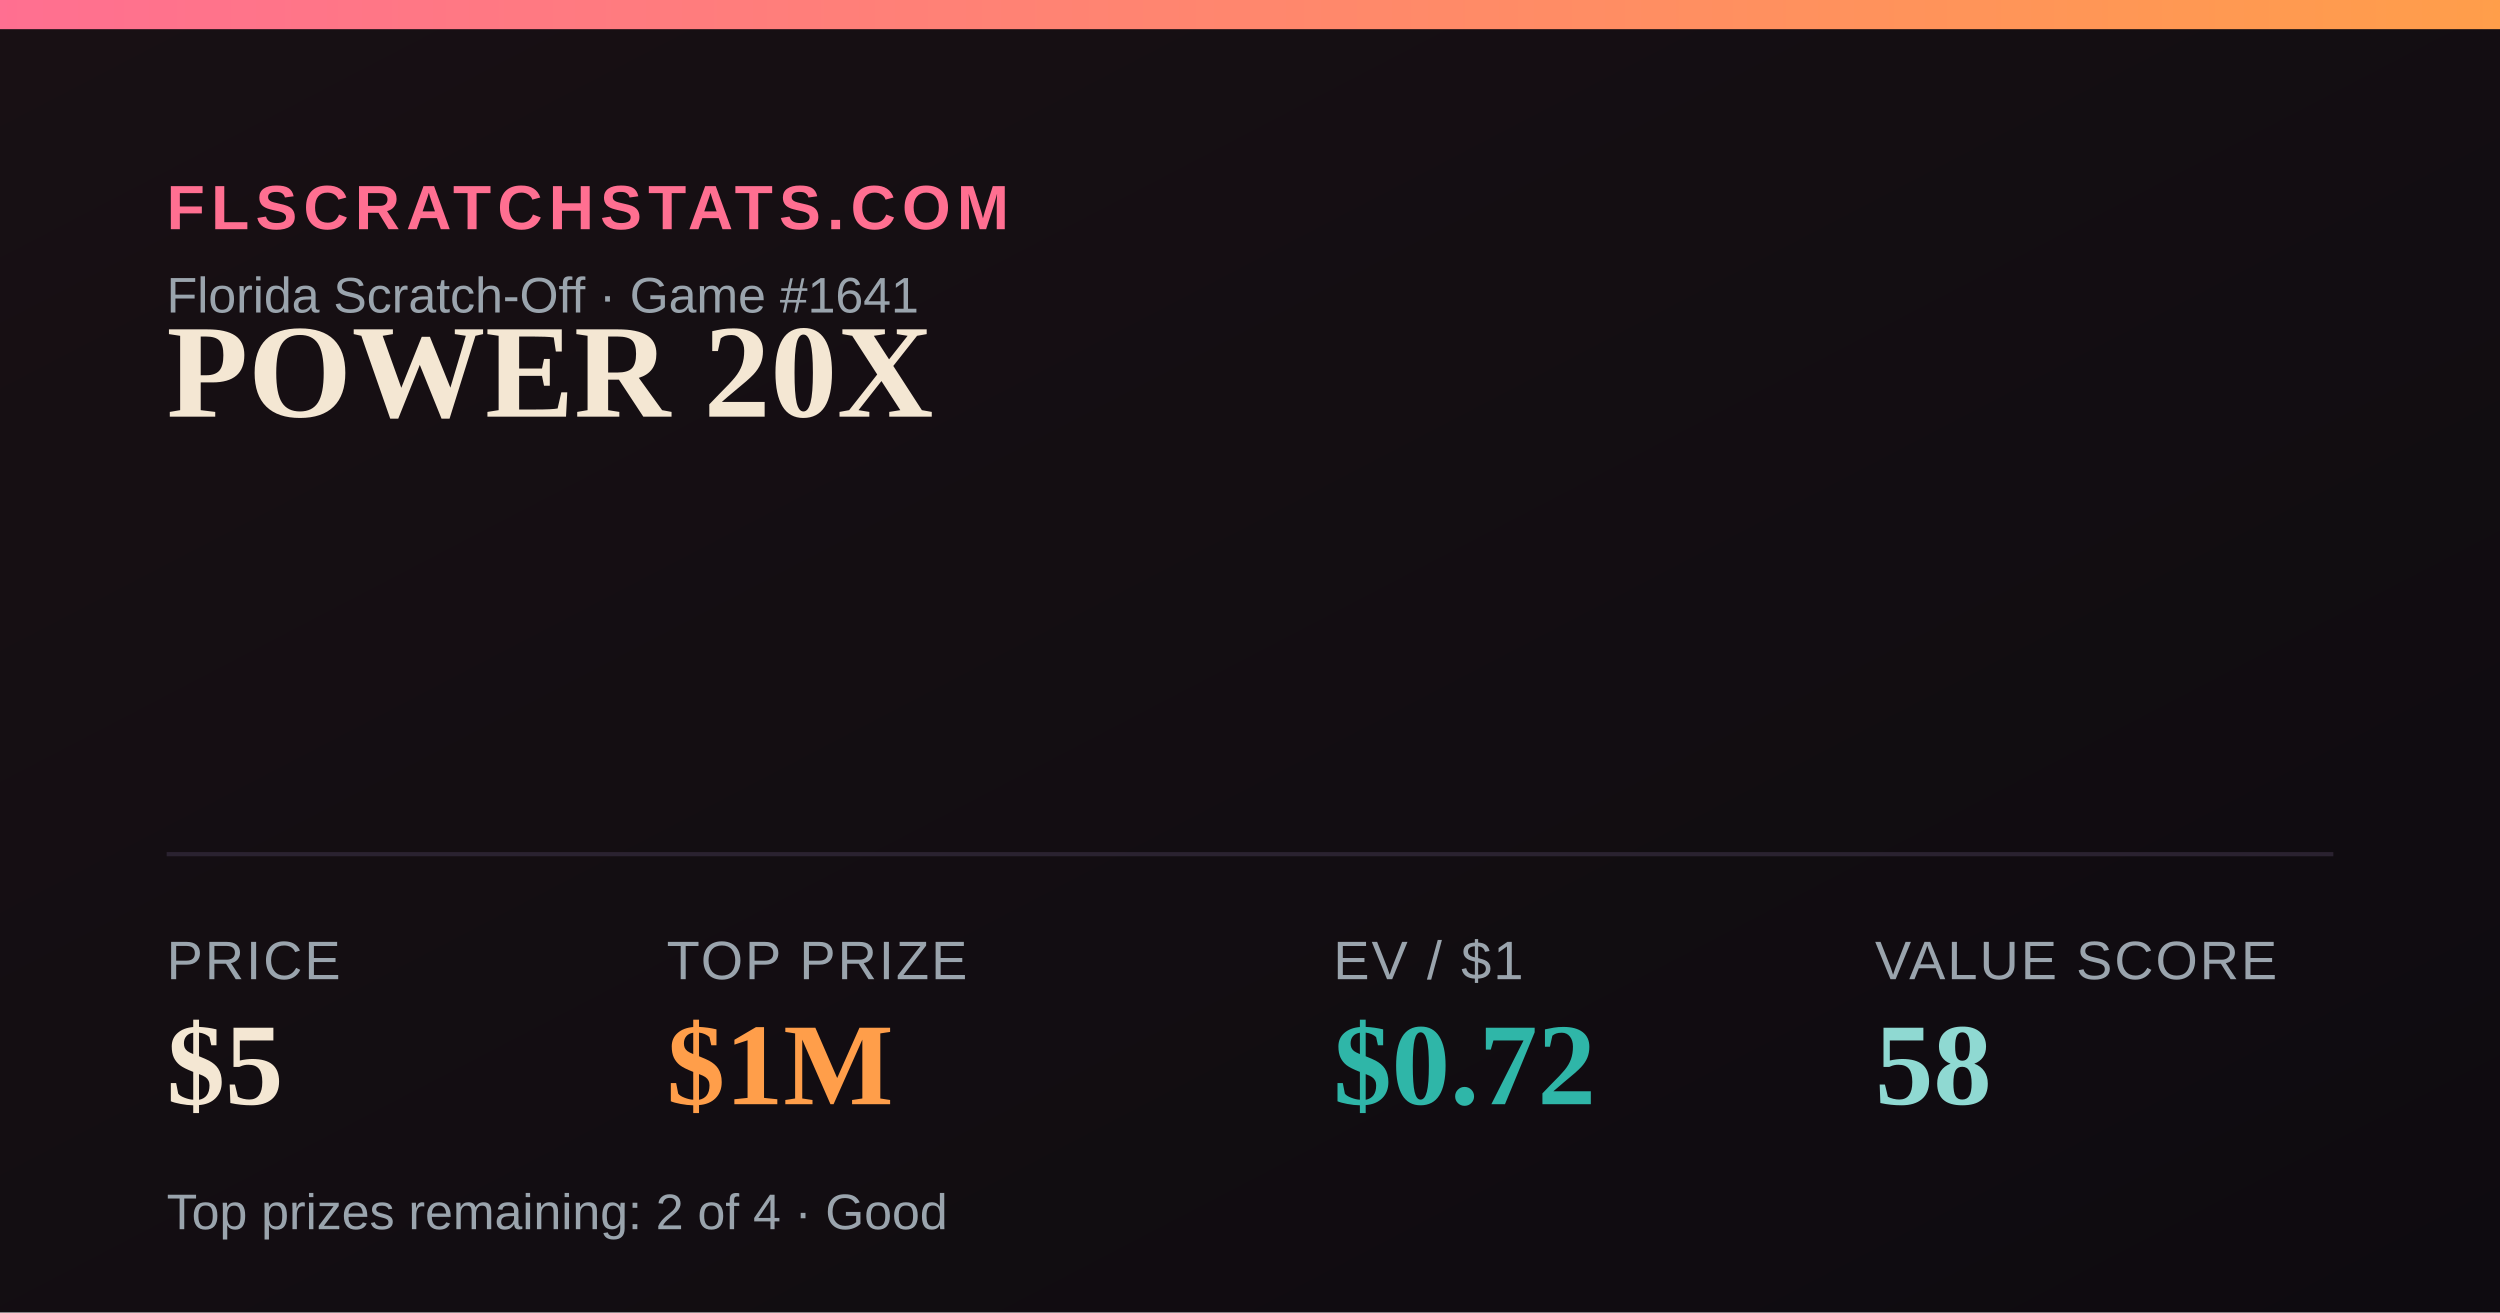
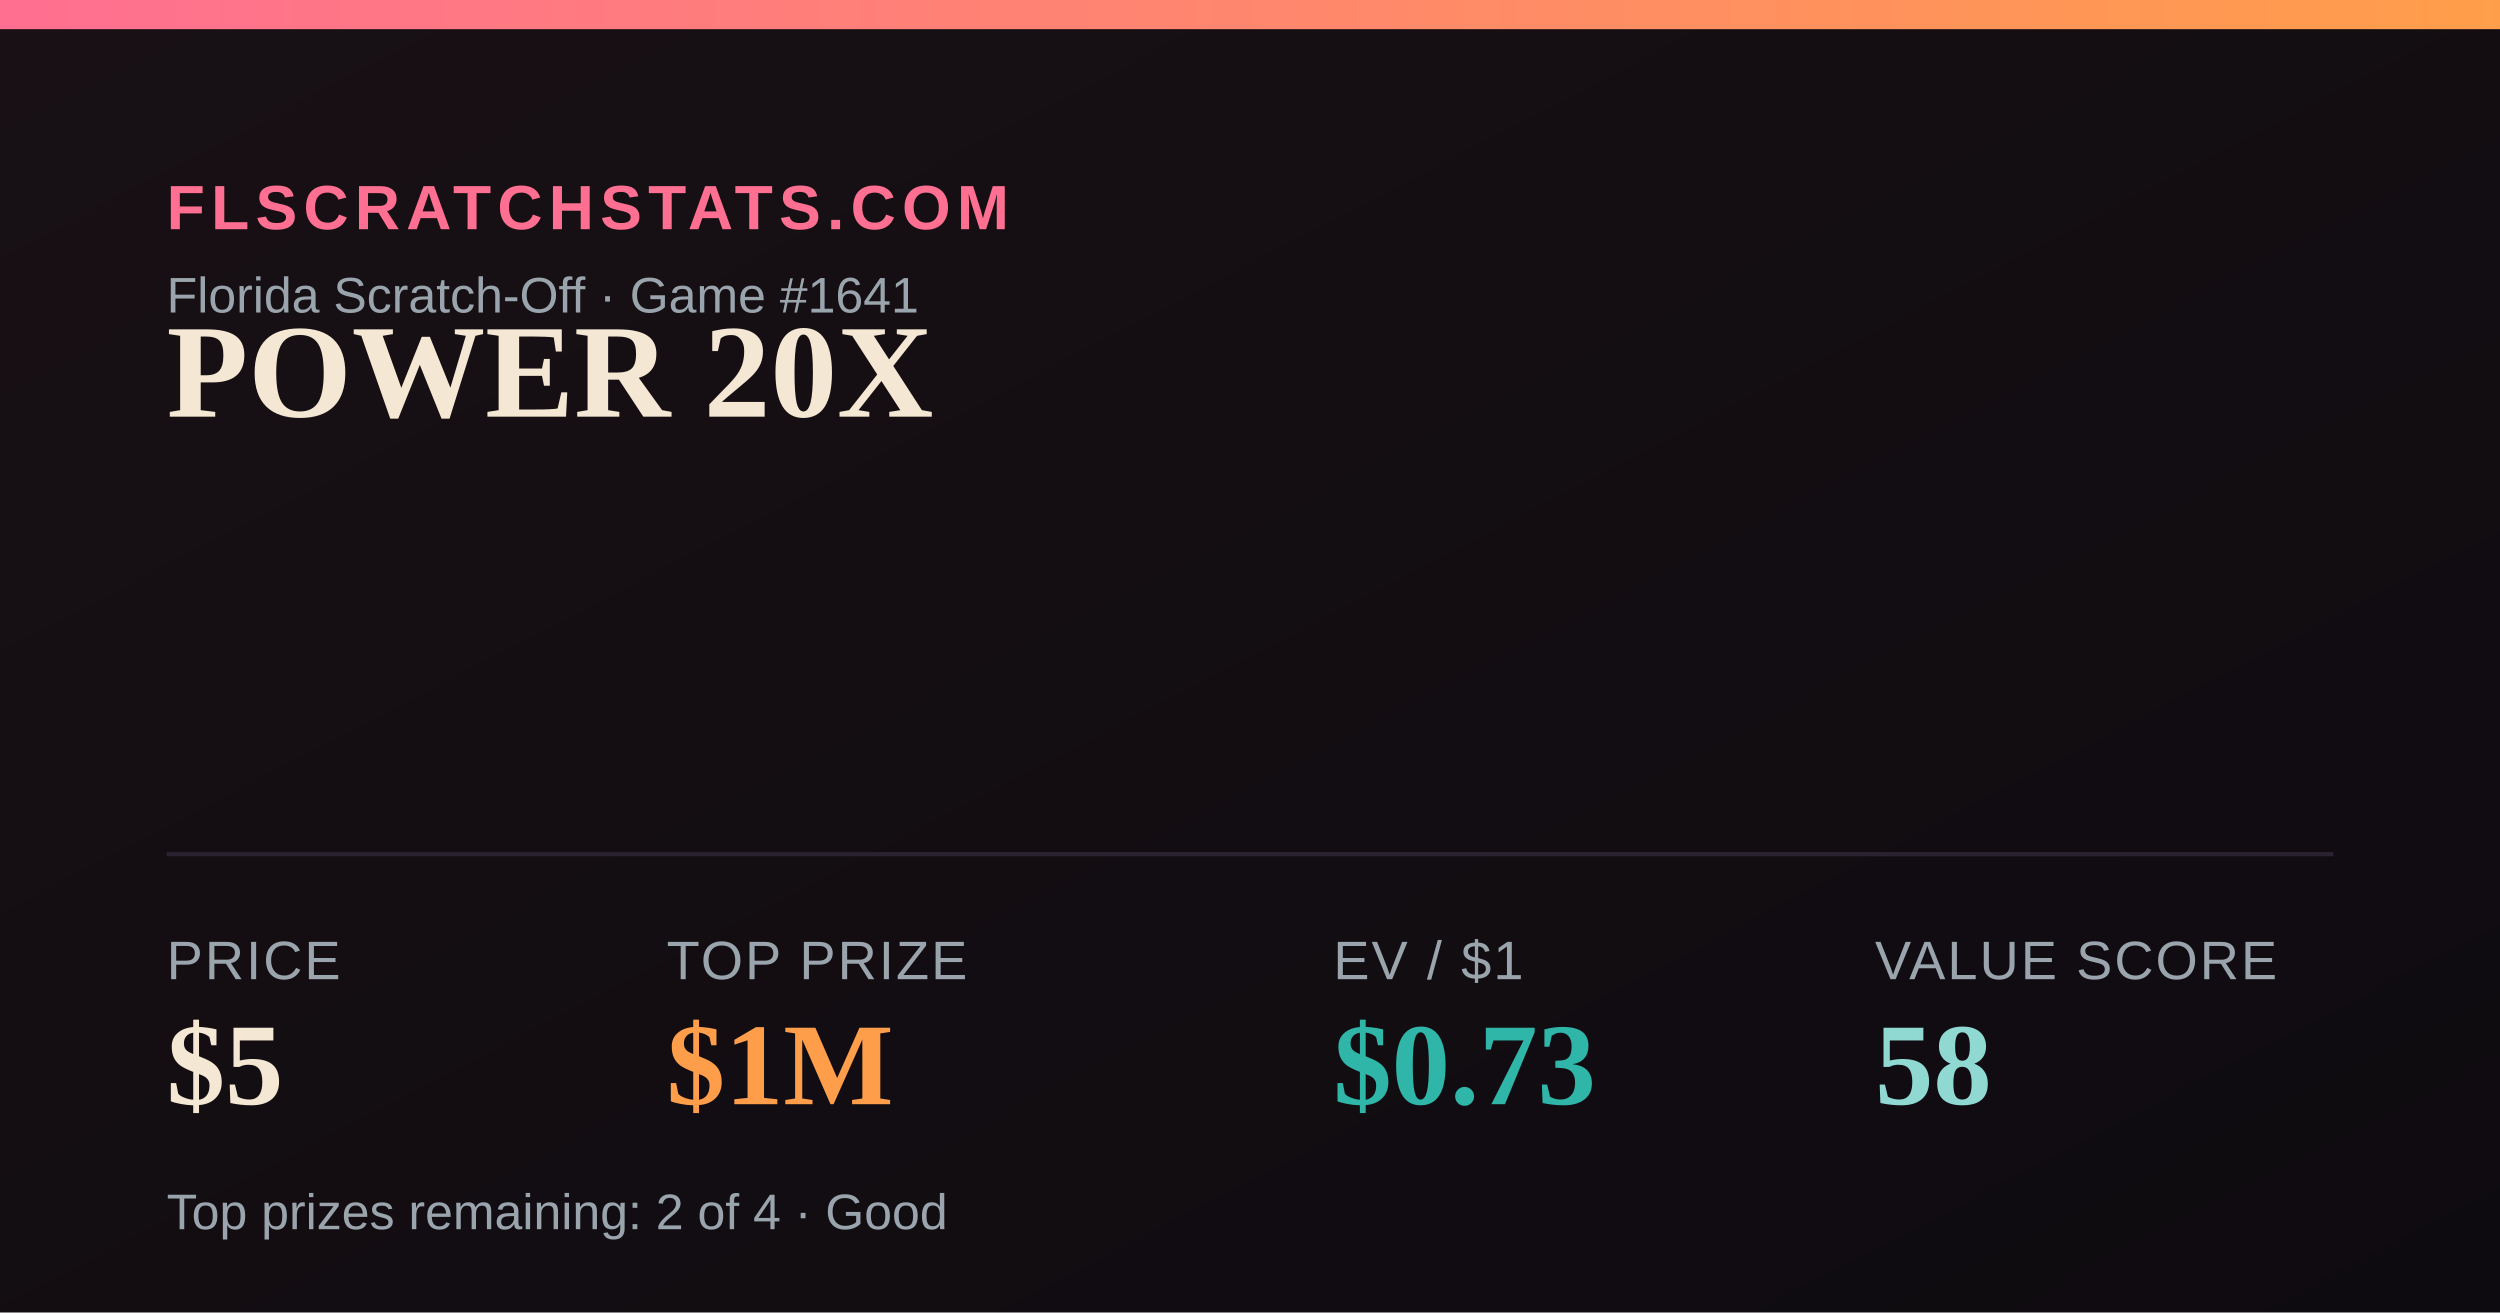
<svg xmlns="http://www.w3.org/2000/svg" width="1200" height="630" viewBox="0 0 1200 630">
  <defs>
    <linearGradient id="bg" x1="0" y1="0" x2="1" y2="1">
      <stop offset="0" stop-color="#181014" />
      <stop offset="1" stop-color="#0e0b10" />
    </linearGradient>
    <linearGradient id="accent" x1="0" y1="0" x2="1" y2="0">
      <stop offset="0" stop-color="#FF6F91" />
      <stop offset="1" stop-color="#FF9E4A" />
    </linearGradient>
  </defs>
  <rect width="1200" height="630" fill="url(#bg)" />
  <rect x="0" y="0" width="1200" height="14" fill="url(#accent)" />
  <text x="80" y="110" font-family="Arial,Helvetica,sans-serif" font-size="30" fill="#FF6F91" letter-spacing="3" font-weight="700">FLSCRATCHSTATS.COM</text>
  <text x="80" y="150" font-family="Arial,Helvetica,sans-serif" font-size="24" fill="#9aa4ad">Florida Scratch-Off · Game #1641</text>
  <text x="80" y="200" font-family="Georgia,'Times New Roman',serif" font-size="64" font-weight="700" fill="#F4E7D3">POWER 20X</text>
  <line x1="80" y1="410" x2="1120" y2="410" stroke="#2a2230" stroke-width="2" />
  <text x="80" y="470" font-family="Arial,Helvetica,sans-serif" font-size="26" fill="#9aa4ad" letter-spacing="1">PRICE</text>
  <text x="80" y="530" font-family="Georgia,'Times New Roman',serif" font-size="56" font-weight="700" fill="#F4E7D3">$5</text>
  <text x="320" y="470" font-family="Arial,Helvetica,sans-serif" font-size="26" fill="#9aa4ad" letter-spacing="1">TOP PRIZE</text>
  <text x="320" y="530" font-family="Georgia,'Times New Roman',serif" font-size="56" font-weight="700" fill="#FF9E4A">$1M</text>
  <text x="640" y="470" font-family="Arial,Helvetica,sans-serif" font-size="26" fill="#9aa4ad" letter-spacing="1">EV / $1</text>
-   <text x="640" y="530" font-family="Georgia,'Times New Roman',serif" font-size="56" font-weight="700" fill="#2FB6A8">$0.72</text>
+   <text x="640" y="530" font-family="Georgia,'Times New Roman',serif" font-size="56" font-weight="700" fill="#2FB6A8">$0.73</text>
  <text x="900" y="470" font-family="Arial,Helvetica,sans-serif" font-size="26" fill="#9aa4ad" letter-spacing="1">VALUE SCORE</text>
  <text x="900" y="530" font-family="Georgia,'Times New Roman',serif" font-size="56" font-weight="700" fill="#8FD9D2">58</text>
  <text x="80" y="590" font-family="Arial,Helvetica,sans-serif" font-size="24" fill="#9aa4ad">Top prizes remaining: 2 of 4 · Good</text>
</svg>
